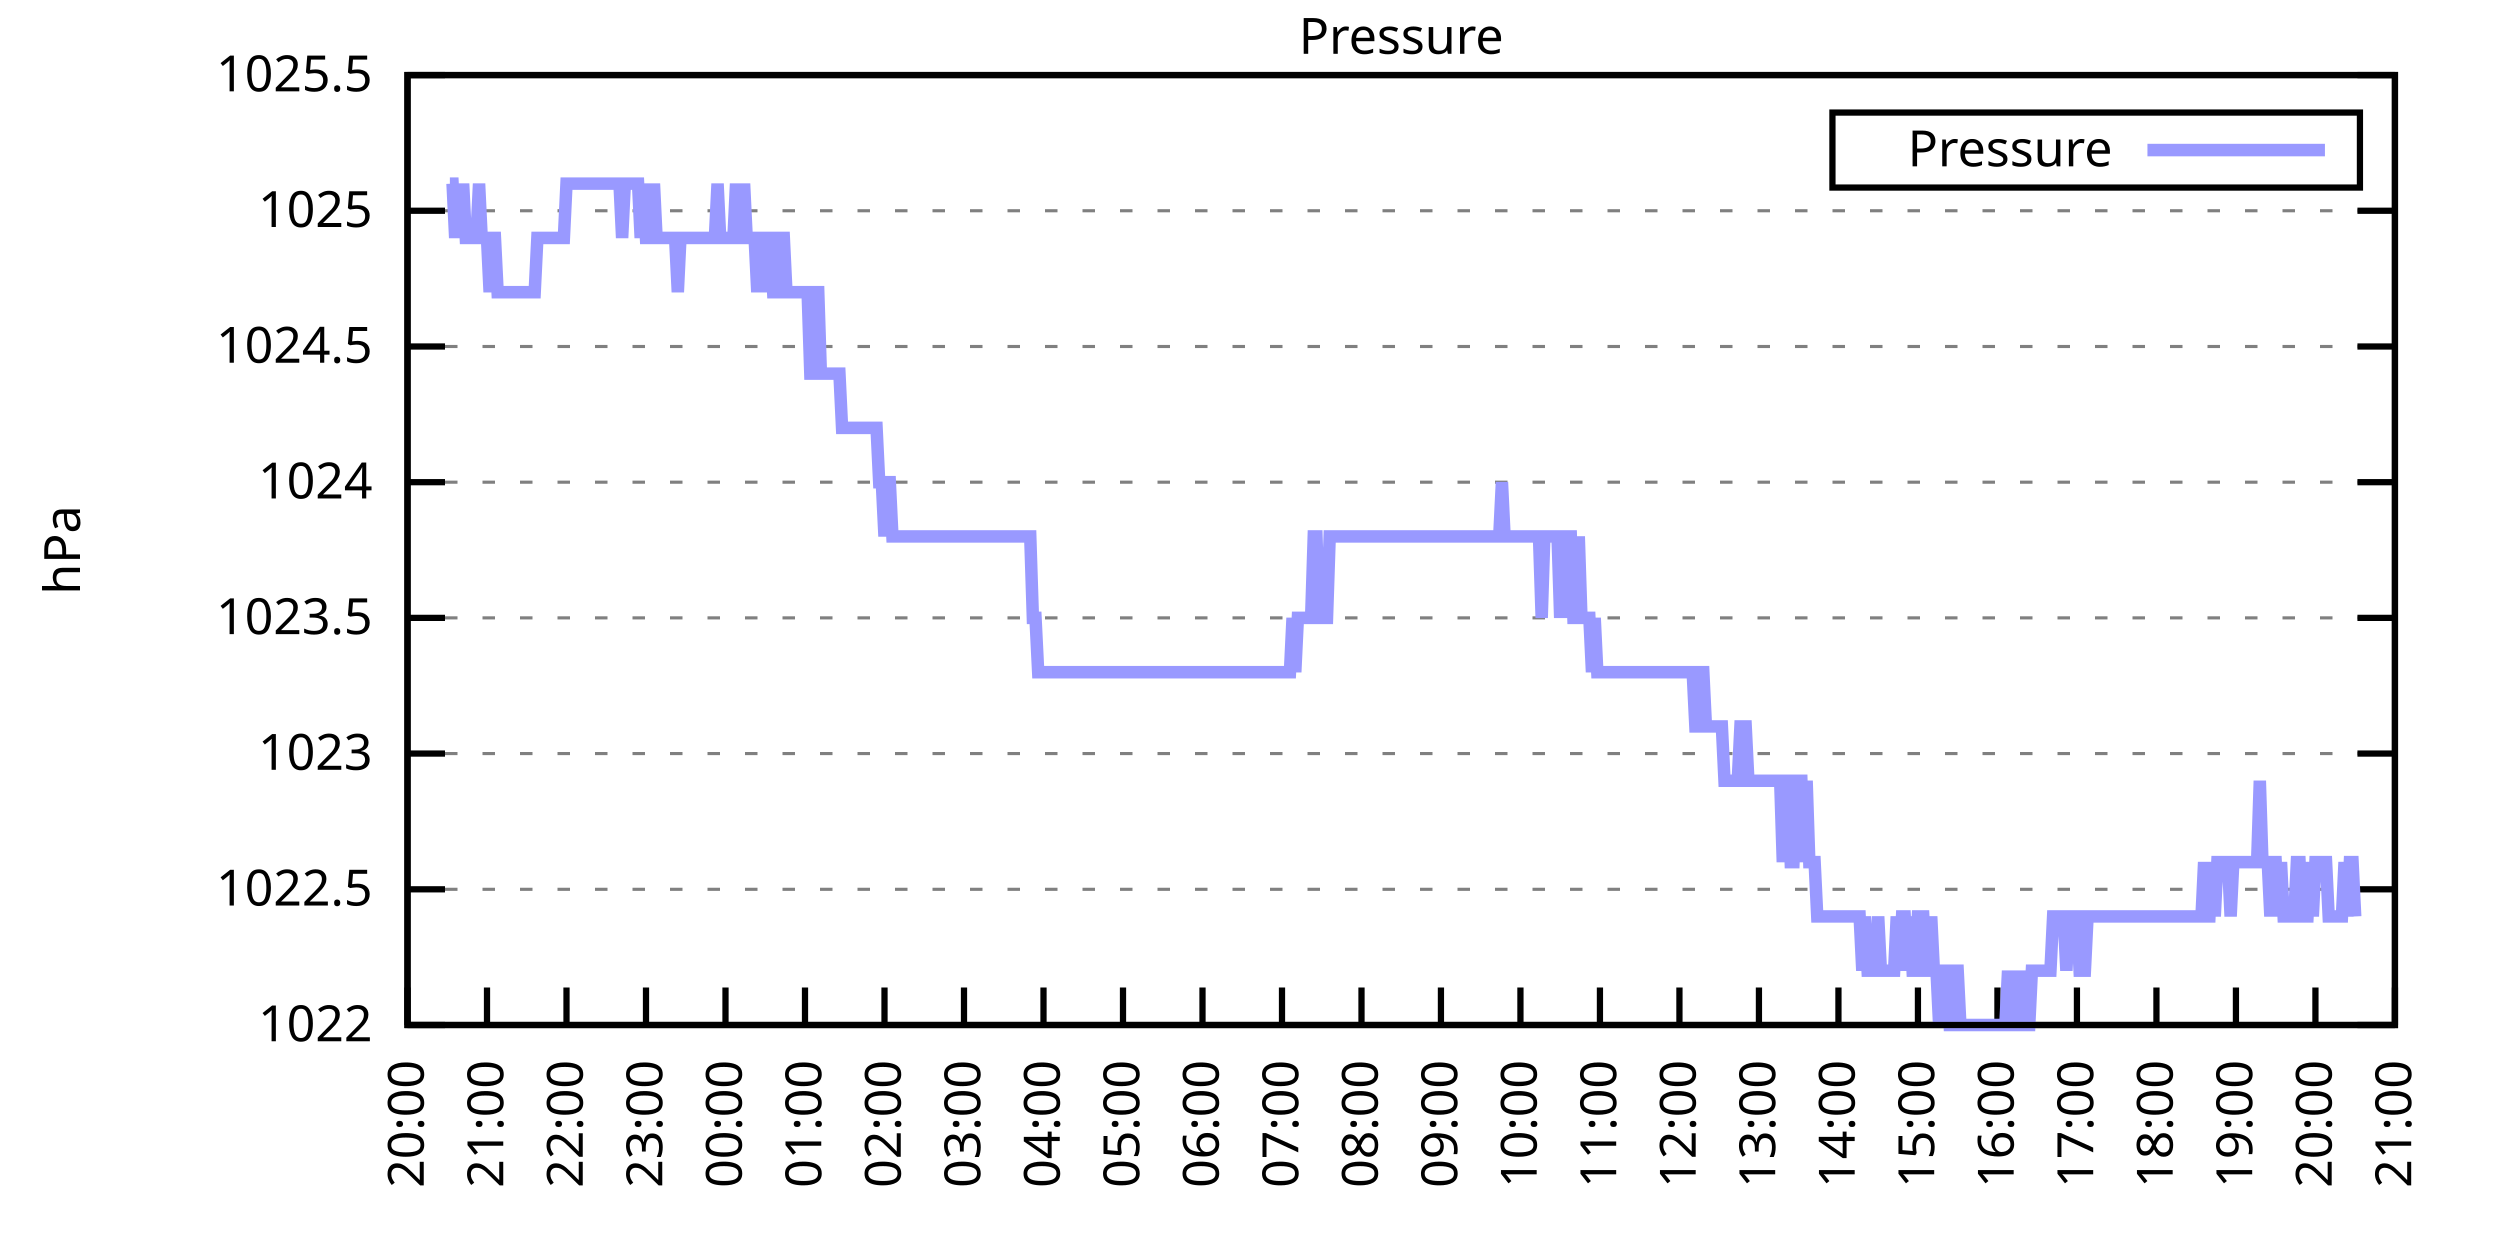
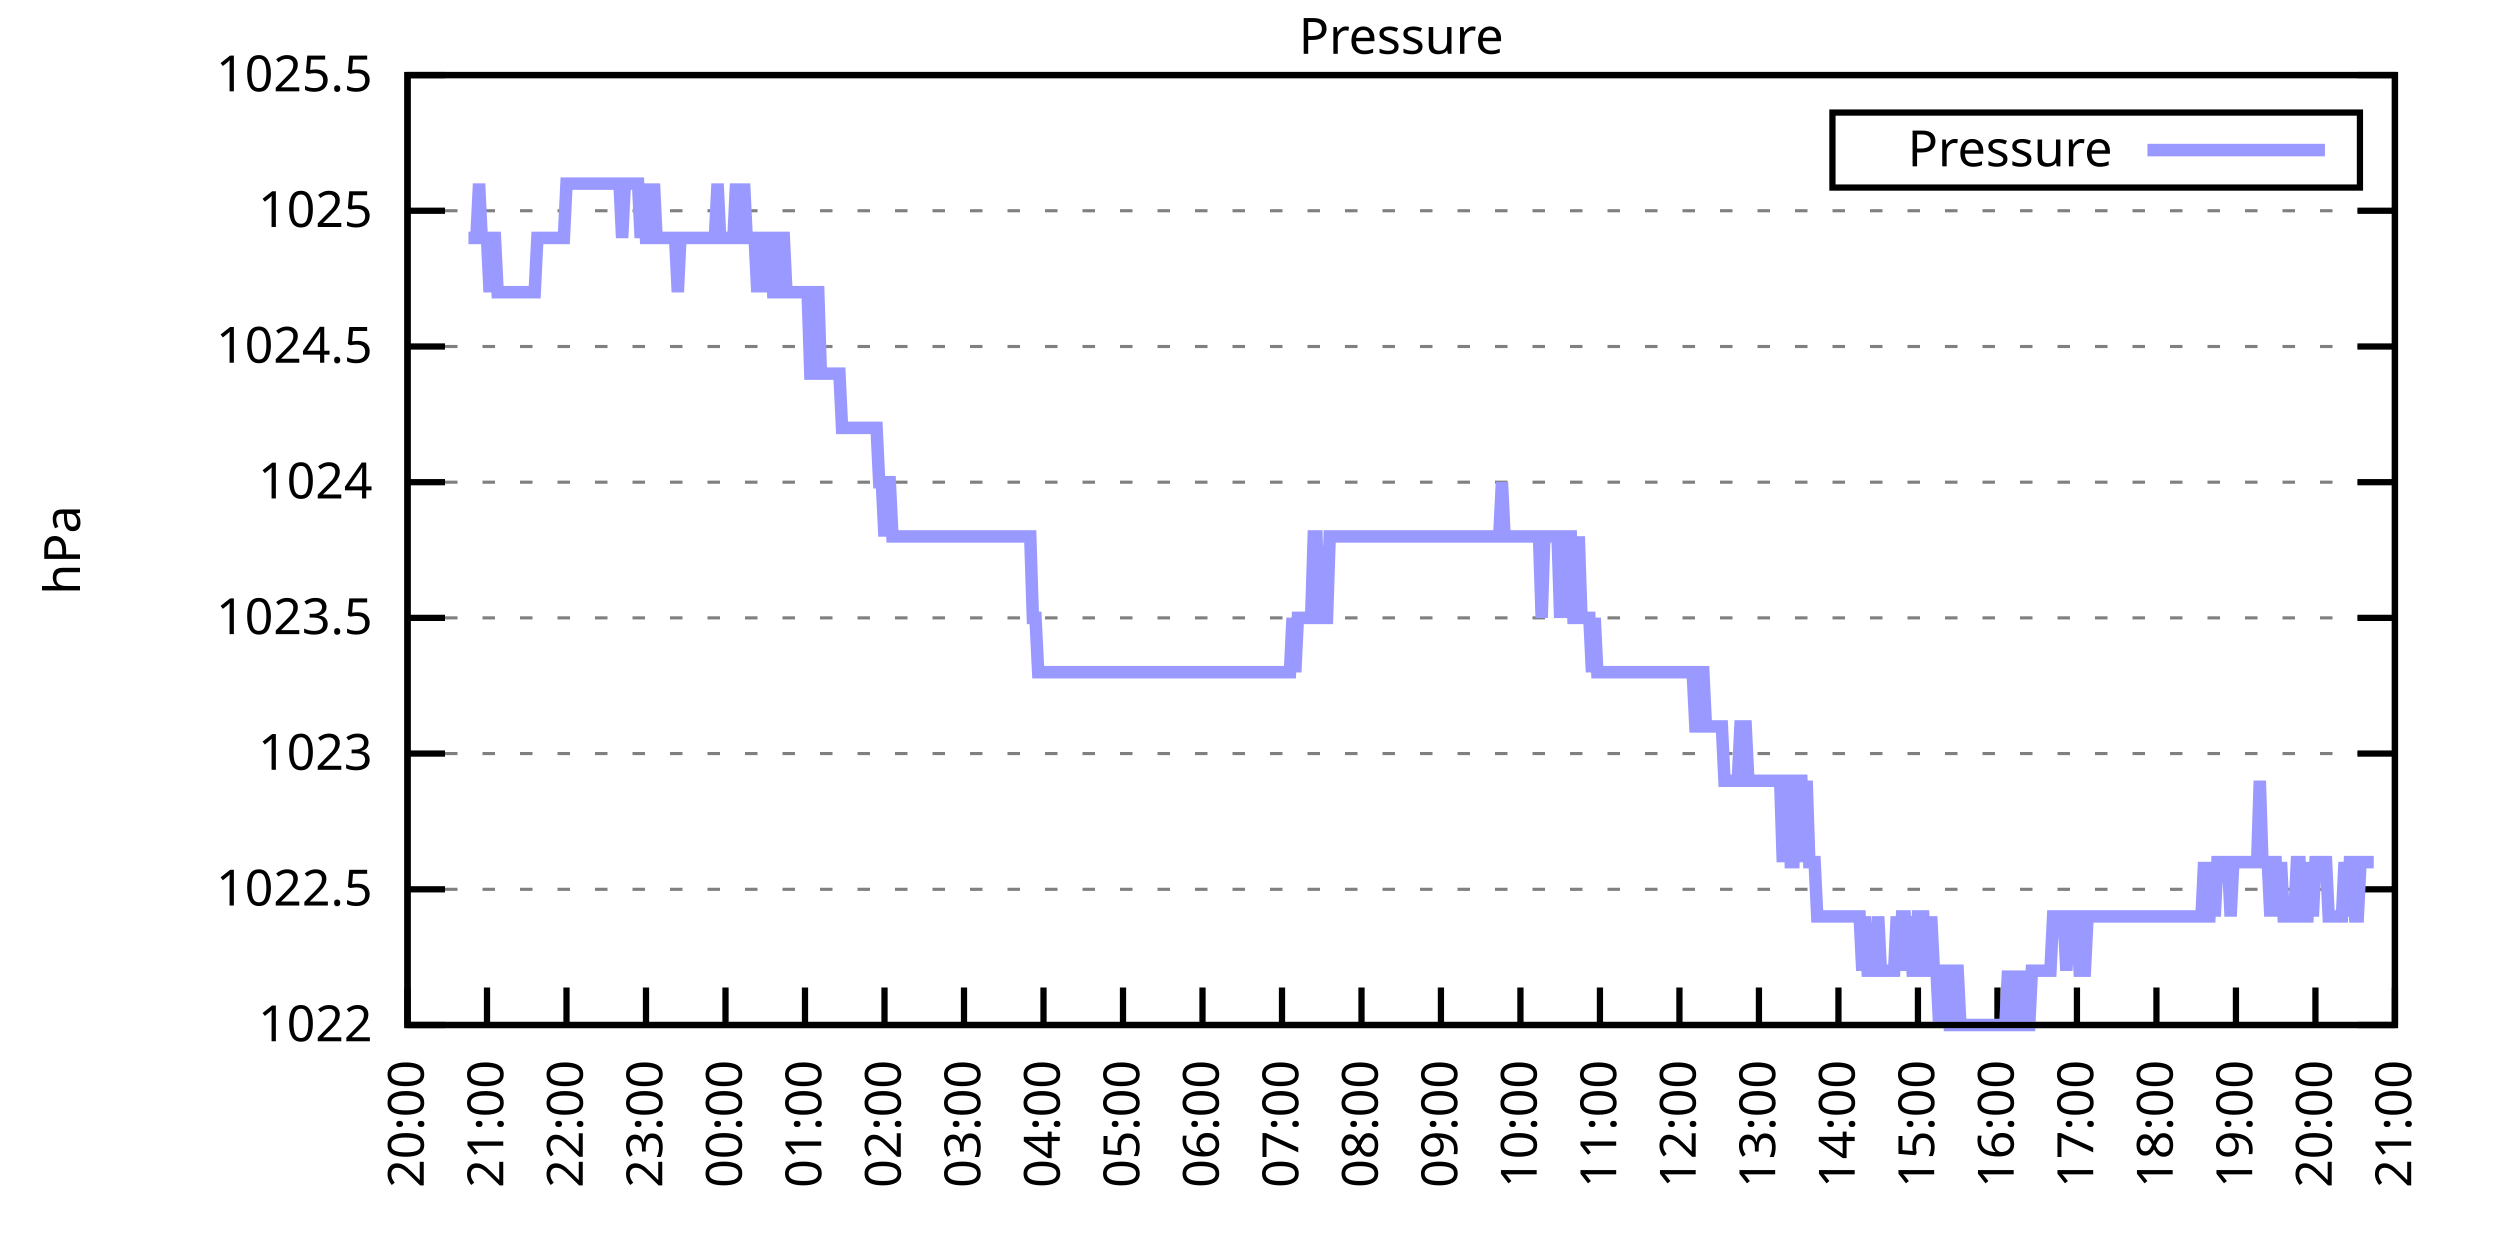
<svg xmlns="http://www.w3.org/2000/svg" xmlns:xlink="http://www.w3.org/1999/xlink" width="400" height="200" viewBox="0 0 400 200">
  <g id="gnuplot_canvas">
    <rect x="0" y="0" width="400" height="200" fill="none" />
    <defs>
      <circle id="gpDot" r="0.5" stroke-width="0.5" stroke="currentColor" />
      <path id="gpPt0" stroke-width="0.333" stroke="currentColor" d="M-1,0 h2 M0,-1 v2" />
      <path id="gpPt1" stroke-width="0.333" stroke="currentColor" d="M-1,-1 L1,1 M1,-1 L-1,1" />
      <path id="gpPt2" stroke-width="0.333" stroke="currentColor" d="M-1,0 L1,0 M0,-1 L0,1 M-1,-1 L1,1 M-1,1 L1,-1" />
      <rect id="gpPt3" stroke-width="0.333" stroke="currentColor" x="-1" y="-1" width="2" height="2" />
      <rect id="gpPt4" stroke-width="0.333" stroke="currentColor" fill="currentColor" x="-1" y="-1" width="2" height="2" />
      <circle id="gpPt5" stroke-width="0.333" stroke="currentColor" cx="0" cy="0" r="1" />
      <use xlink:href="#gpPt5" id="gpPt6" fill="currentColor" stroke="none" />
      <path id="gpPt7" stroke-width="0.333" stroke="currentColor" d="M0,-1.33 L-1.33,0.67 L1.33,0.67 z" />
      <use xlink:href="#gpPt7" id="gpPt8" fill="currentColor" stroke="none" />
      <use xlink:href="#gpPt7" id="gpPt9" stroke="currentColor" transform="rotate(180)" />
      <use xlink:href="#gpPt9" id="gpPt10" fill="currentColor" stroke="none" />
      <use xlink:href="#gpPt3" id="gpPt11" stroke="currentColor" transform="rotate(45)" />
      <use xlink:href="#gpPt11" id="gpPt12" fill="currentColor" stroke="none" />
      <path id="gpPt13" stroke-width="0.333" stroke="currentColor" d="M0,1.330 L1.265,0.411 L0.782,-1.067 L-0.782,-1.076 L-1.265,0.411 z" />
      <use xlink:href="#gpPt13" id="gpPt14" fill="currentColor" stroke="none" />
      <filter id="textbox" filterUnits="objectBoundingBox" x="0" y="0" height="1" width="1">
        <feFlood flood-color="white" flood-opacity="1" result="bgnd" />
        <feComposite in="SourceGraphic" in2="bgnd" operator="atop" />
      </filter>
      <filter id="greybox" filterUnits="objectBoundingBox" x="0" y="0" height="1" width="1">
        <feFlood flood-color="lightgrey" flood-opacity="1" result="grey" />
        <feComposite in="SourceGraphic" in2="grey" operator="atop" />
      </filter>
    </defs>
    <g fill="none" color="white" stroke="currentColor" stroke-width="1.00" stroke-linecap="butt" stroke-linejoin="miter">
</g>
    <g fill="none" color="black" stroke="currentColor" stroke-width="1.00" stroke-linecap="butt" stroke-linejoin="miter">
      <g stroke="none" shape-rendering="crispEdges">
        <polygon fill="rgb(255, 255, 255)" points="65.20,164.00 383.18,164.00 383.18,12.02 65.20,12.02 " />
      </g>
    </g>
    <g fill="none" color="black" stroke="currentColor" stroke-width="1.00" stroke-linecap="butt" stroke-linejoin="miter">
</g>
    <g fill="none" color="black" stroke="black" stroke-width="0.50" stroke-linecap="butt" stroke-linejoin="miter">
</g>
    <g fill="none" color="gray" stroke="currentColor" stroke-width="0.50" stroke-linecap="butt" stroke-linejoin="miter">
      <path stroke="gray" stroke-dasharray="2,4" class="gridline" d="M65.20,164.00 L383.19,164.00  " />
    </g>
    <g fill="none" color="gray" stroke="gray" stroke-width="1.00" stroke-linecap="butt" stroke-linejoin="miter">
</g>
    <g fill="none" color="black" stroke="currentColor" stroke-width="1.00" stroke-linecap="butt" stroke-linejoin="miter">
      <path stroke="black" d="M65.20,164.00 L71.20,164.00 M383.19,164.00 L377.19,164.00  " />
      <g transform="translate(59.60,166.60)" stroke="none" fill="black" font-family="Sans" font-size="8.00" text-anchor="end">
        <text>
          <tspan font-family="Sans"> 1022</tspan>
        </text>
      </g>
    </g>
    <g fill="none" color="black" stroke="currentColor" stroke-width="1.00" stroke-linecap="butt" stroke-linejoin="miter">
</g>
    <g fill="none" color="black" stroke="black" stroke-width="0.50" stroke-linecap="butt" stroke-linejoin="miter">
</g>
    <g fill="none" color="gray" stroke="currentColor" stroke-width="0.50" stroke-linecap="butt" stroke-linejoin="miter">
      <path stroke="gray" stroke-dasharray="2,4" class="gridline" d="M65.20,142.29 L383.19,142.29  " />
    </g>
    <g fill="none" color="gray" stroke="gray" stroke-width="1.00" stroke-linecap="butt" stroke-linejoin="miter">
</g>
    <g fill="none" color="black" stroke="currentColor" stroke-width="1.00" stroke-linecap="butt" stroke-linejoin="miter">
      <path stroke="black" d="M65.20,142.29 L71.20,142.29 M383.19,142.29 L377.19,142.29  " />
      <g transform="translate(59.60,144.89)" stroke="none" fill="black" font-family="Sans" font-size="8.00" text-anchor="end">
        <text>
          <tspan font-family="Sans"> 1022.5</tspan>
        </text>
      </g>
    </g>
    <g fill="none" color="black" stroke="currentColor" stroke-width="1.00" stroke-linecap="butt" stroke-linejoin="miter">
</g>
    <g fill="none" color="black" stroke="black" stroke-width="0.50" stroke-linecap="butt" stroke-linejoin="miter">
</g>
    <g fill="none" color="gray" stroke="currentColor" stroke-width="0.50" stroke-linecap="butt" stroke-linejoin="miter">
      <path stroke="gray" stroke-dasharray="2,4" class="gridline" d="M65.20,120.57 L383.19,120.57  " />
    </g>
    <g fill="none" color="gray" stroke="gray" stroke-width="1.00" stroke-linecap="butt" stroke-linejoin="miter">
</g>
    <g fill="none" color="black" stroke="currentColor" stroke-width="1.00" stroke-linecap="butt" stroke-linejoin="miter">
      <path stroke="black" d="M65.20,120.57 L71.20,120.57 M383.19,120.57 L377.19,120.57  " />
      <g transform="translate(59.60,123.17)" stroke="none" fill="black" font-family="Sans" font-size="8.00" text-anchor="end">
        <text>
          <tspan font-family="Sans"> 1023</tspan>
        </text>
      </g>
    </g>
    <g fill="none" color="black" stroke="currentColor" stroke-width="1.00" stroke-linecap="butt" stroke-linejoin="miter">
</g>
    <g fill="none" color="black" stroke="black" stroke-width="0.50" stroke-linecap="butt" stroke-linejoin="miter">
</g>
    <g fill="none" color="gray" stroke="currentColor" stroke-width="0.50" stroke-linecap="butt" stroke-linejoin="miter">
      <path stroke="gray" stroke-dasharray="2,4" class="gridline" d="M65.20,98.86 L383.19,98.86  " />
    </g>
    <g fill="none" color="gray" stroke="gray" stroke-width="1.00" stroke-linecap="butt" stroke-linejoin="miter">
</g>
    <g fill="none" color="black" stroke="currentColor" stroke-width="1.00" stroke-linecap="butt" stroke-linejoin="miter">
      <path stroke="black" d="M65.20,98.86 L71.20,98.86 M383.19,98.86 L377.19,98.86  " />
      <g transform="translate(59.60,101.46)" stroke="none" fill="black" font-family="Sans" font-size="8.00" text-anchor="end">
        <text>
          <tspan font-family="Sans"> 1023.5</tspan>
        </text>
      </g>
    </g>
    <g fill="none" color="black" stroke="currentColor" stroke-width="1.00" stroke-linecap="butt" stroke-linejoin="miter">
</g>
    <g fill="none" color="black" stroke="black" stroke-width="0.50" stroke-linecap="butt" stroke-linejoin="miter">
</g>
    <g fill="none" color="gray" stroke="currentColor" stroke-width="0.50" stroke-linecap="butt" stroke-linejoin="miter">
      <path stroke="gray" stroke-dasharray="2,4" class="gridline" d="M65.20,77.15 L383.19,77.15  " />
    </g>
    <g fill="none" color="gray" stroke="gray" stroke-width="1.00" stroke-linecap="butt" stroke-linejoin="miter">
</g>
    <g fill="none" color="black" stroke="currentColor" stroke-width="1.00" stroke-linecap="butt" stroke-linejoin="miter">
      <path stroke="black" d="M65.20,77.15 L71.20,77.15 M383.19,77.15 L377.19,77.15  " />
      <g transform="translate(59.60,79.75)" stroke="none" fill="black" font-family="Sans" font-size="8.00" text-anchor="end">
        <text>
          <tspan font-family="Sans"> 1024</tspan>
        </text>
      </g>
    </g>
    <g fill="none" color="black" stroke="currentColor" stroke-width="1.00" stroke-linecap="butt" stroke-linejoin="miter">
</g>
    <g fill="none" color="black" stroke="black" stroke-width="0.50" stroke-linecap="butt" stroke-linejoin="miter">
</g>
    <g fill="none" color="gray" stroke="currentColor" stroke-width="0.50" stroke-linecap="butt" stroke-linejoin="miter">
      <path stroke="gray" stroke-dasharray="2,4" class="gridline" d="M65.20,55.44 L383.19,55.44  " />
    </g>
    <g fill="none" color="gray" stroke="gray" stroke-width="1.00" stroke-linecap="butt" stroke-linejoin="miter">
</g>
    <g fill="none" color="black" stroke="currentColor" stroke-width="1.00" stroke-linecap="butt" stroke-linejoin="miter">
      <path stroke="black" d="M65.20,55.44 L71.20,55.44 M383.19,55.44 L377.19,55.44  " />
      <g transform="translate(59.60,58.04)" stroke="none" fill="black" font-family="Sans" font-size="8.00" text-anchor="end">
        <text>
          <tspan font-family="Sans"> 1024.5</tspan>
        </text>
      </g>
    </g>
    <g fill="none" color="black" stroke="currentColor" stroke-width="1.00" stroke-linecap="butt" stroke-linejoin="miter">
</g>
    <g fill="none" color="black" stroke="black" stroke-width="0.50" stroke-linecap="butt" stroke-linejoin="miter">
</g>
    <g fill="none" color="gray" stroke="currentColor" stroke-width="0.50" stroke-linecap="butt" stroke-linejoin="miter">
      <path stroke="gray" stroke-dasharray="2,4" class="gridline" d="M65.20,33.72 L383.19,33.72  " />
    </g>
    <g fill="none" color="gray" stroke="gray" stroke-width="1.00" stroke-linecap="butt" stroke-linejoin="miter">
</g>
    <g fill="none" color="black" stroke="currentColor" stroke-width="1.00" stroke-linecap="butt" stroke-linejoin="miter">
      <path stroke="black" d="M65.20,33.72 L71.20,33.72 M383.19,33.72 L377.19,33.72  " />
      <g transform="translate(59.60,36.32)" stroke="none" fill="black" font-family="Sans" font-size="8.00" text-anchor="end">
        <text>
          <tspan font-family="Sans"> 1025</tspan>
        </text>
      </g>
    </g>
    <g fill="none" color="black" stroke="currentColor" stroke-width="1.00" stroke-linecap="butt" stroke-linejoin="miter">
</g>
    <g fill="none" color="black" stroke="black" stroke-width="0.50" stroke-linecap="butt" stroke-linejoin="miter">
</g>
    <g fill="none" color="gray" stroke="currentColor" stroke-width="0.50" stroke-linecap="butt" stroke-linejoin="miter">
      <path stroke="gray" stroke-dasharray="2,4" class="gridline" d="M65.20,12.01 L383.19,12.01  " />
    </g>
    <g fill="none" color="gray" stroke="gray" stroke-width="1.00" stroke-linecap="butt" stroke-linejoin="miter">
</g>
    <g fill="none" color="black" stroke="currentColor" stroke-width="1.00" stroke-linecap="butt" stroke-linejoin="miter">
      <path stroke="black" d="M65.20,12.01 L71.20,12.01 M383.19,12.01 L377.19,12.01  " />
      <g transform="translate(59.60,14.61)" stroke="none" fill="black" font-family="Sans" font-size="8.00" text-anchor="end">
        <text>
          <tspan font-family="Sans"> 1025.5</tspan>
        </text>
      </g>
    </g>
    <g fill="none" color="black" stroke="currentColor" stroke-width="1.00" stroke-linecap="butt" stroke-linejoin="miter">
      <path stroke="black" d="M65.20,164.00 L65.20,158.00  " />
      <g transform="translate(67.80,169.60) rotate(270.00)" stroke="none" fill="black" font-family="Sans" font-size="8.00" text-anchor="end">
        <text>
          <tspan font-family="Sans">20:00</tspan>
        </text>
      </g>
    </g>
    <g fill="none" color="black" stroke="currentColor" stroke-width="1.00" stroke-linecap="butt" stroke-linejoin="miter">
      <path stroke="black" d="M77.92,164.00 L77.92,158.00  " />
      <g transform="translate(80.52,169.60) rotate(270.00)" stroke="none" fill="black" font-family="Sans" font-size="8.00" text-anchor="end">
        <text>
          <tspan font-family="Sans">21:00</tspan>
        </text>
      </g>
    </g>
    <g fill="none" color="black" stroke="currentColor" stroke-width="1.00" stroke-linecap="butt" stroke-linejoin="miter">
      <path stroke="black" d="M90.64,164.00 L90.64,158.00  " />
      <g transform="translate(93.24,169.60) rotate(270.00)" stroke="none" fill="black" font-family="Sans" font-size="8.00" text-anchor="end">
        <text>
          <tspan font-family="Sans">22:00</tspan>
        </text>
      </g>
    </g>
    <g fill="none" color="black" stroke="currentColor" stroke-width="1.00" stroke-linecap="butt" stroke-linejoin="miter">
      <path stroke="black" d="M103.36,164.00 L103.36,158.00  " />
      <g transform="translate(105.96,169.60) rotate(270.00)" stroke="none" fill="black" font-family="Sans" font-size="8.00" text-anchor="end">
        <text>
          <tspan font-family="Sans">23:00</tspan>
        </text>
      </g>
    </g>
    <g fill="none" color="black" stroke="currentColor" stroke-width="1.00" stroke-linecap="butt" stroke-linejoin="miter">
      <path stroke="black" d="M116.08,164.00 L116.08,158.00  " />
      <g transform="translate(118.68,169.60) rotate(270.00)" stroke="none" fill="black" font-family="Sans" font-size="8.00" text-anchor="end">
        <text>
          <tspan font-family="Sans">00:00</tspan>
        </text>
      </g>
    </g>
    <g fill="none" color="black" stroke="currentColor" stroke-width="1.00" stroke-linecap="butt" stroke-linejoin="miter">
      <path stroke="black" d="M128.80,164.00 L128.80,158.00  " />
      <g transform="translate(131.40,169.60) rotate(270.00)" stroke="none" fill="black" font-family="Sans" font-size="8.00" text-anchor="end">
        <text>
          <tspan font-family="Sans">01:00</tspan>
        </text>
      </g>
    </g>
    <g fill="none" color="black" stroke="currentColor" stroke-width="1.00" stroke-linecap="butt" stroke-linejoin="miter">
      <path stroke="black" d="M141.52,164.00 L141.52,158.00  " />
      <g transform="translate(144.12,169.60) rotate(270.00)" stroke="none" fill="black" font-family="Sans" font-size="8.00" text-anchor="end">
        <text>
          <tspan font-family="Sans">02:00</tspan>
        </text>
      </g>
    </g>
    <g fill="none" color="black" stroke="currentColor" stroke-width="1.00" stroke-linecap="butt" stroke-linejoin="miter">
      <path stroke="black" d="M154.24,164.00 L154.24,158.00  " />
      <g transform="translate(156.84,169.60) rotate(270.00)" stroke="none" fill="black" font-family="Sans" font-size="8.00" text-anchor="end">
        <text>
          <tspan font-family="Sans">03:00</tspan>
        </text>
      </g>
    </g>
    <g fill="none" color="black" stroke="currentColor" stroke-width="1.00" stroke-linecap="butt" stroke-linejoin="miter">
      <path stroke="black" d="M166.96,164.00 L166.96,158.00  " />
      <g transform="translate(169.56,169.60) rotate(270.00)" stroke="none" fill="black" font-family="Sans" font-size="8.00" text-anchor="end">
        <text>
          <tspan font-family="Sans">04:00</tspan>
        </text>
      </g>
    </g>
    <g fill="none" color="black" stroke="currentColor" stroke-width="1.00" stroke-linecap="butt" stroke-linejoin="miter">
      <path stroke="black" d="M179.68,164.00 L179.68,158.00  " />
      <g transform="translate(182.28,169.60) rotate(270.00)" stroke="none" fill="black" font-family="Sans" font-size="8.00" text-anchor="end">
        <text>
          <tspan font-family="Sans">05:00</tspan>
        </text>
      </g>
    </g>
    <g fill="none" color="black" stroke="currentColor" stroke-width="1.00" stroke-linecap="butt" stroke-linejoin="miter">
      <path stroke="black" d="M192.40,164.00 L192.40,158.00  " />
      <g transform="translate(195.00,169.60) rotate(270.00)" stroke="none" fill="black" font-family="Sans" font-size="8.00" text-anchor="end">
        <text>
          <tspan font-family="Sans">06:00</tspan>
        </text>
      </g>
    </g>
    <g fill="none" color="black" stroke="currentColor" stroke-width="1.00" stroke-linecap="butt" stroke-linejoin="miter">
      <path stroke="black" d="M205.12,164.00 L205.12,158.00  " />
      <g transform="translate(207.72,169.60) rotate(270.00)" stroke="none" fill="black" font-family="Sans" font-size="8.00" text-anchor="end">
        <text>
          <tspan font-family="Sans">07:00</tspan>
        </text>
      </g>
    </g>
    <g fill="none" color="black" stroke="currentColor" stroke-width="1.00" stroke-linecap="butt" stroke-linejoin="miter">
      <path stroke="black" d="M217.84,164.00 L217.84,158.00  " />
      <g transform="translate(220.44,169.60) rotate(270.00)" stroke="none" fill="black" font-family="Sans" font-size="8.00" text-anchor="end">
        <text>
          <tspan font-family="Sans">08:00</tspan>
        </text>
      </g>
    </g>
    <g fill="none" color="black" stroke="currentColor" stroke-width="1.00" stroke-linecap="butt" stroke-linejoin="miter">
      <path stroke="black" d="M230.55,164.00 L230.55,158.00  " />
      <g transform="translate(233.15,169.60) rotate(270.00)" stroke="none" fill="black" font-family="Sans" font-size="8.00" text-anchor="end">
        <text>
          <tspan font-family="Sans">09:00</tspan>
        </text>
      </g>
    </g>
    <g fill="none" color="black" stroke="currentColor" stroke-width="1.00" stroke-linecap="butt" stroke-linejoin="miter">
      <path stroke="black" d="M243.27,164.00 L243.27,158.00  " />
      <g transform="translate(245.87,169.60) rotate(270.00)" stroke="none" fill="black" font-family="Sans" font-size="8.00" text-anchor="end">
        <text>
          <tspan font-family="Sans">10:00</tspan>
        </text>
      </g>
    </g>
    <g fill="none" color="black" stroke="currentColor" stroke-width="1.00" stroke-linecap="butt" stroke-linejoin="miter">
      <path stroke="black" d="M255.99,164.00 L255.99,158.00  " />
      <g transform="translate(258.59,169.60) rotate(270.00)" stroke="none" fill="black" font-family="Sans" font-size="8.00" text-anchor="end">
        <text>
          <tspan font-family="Sans">11:00</tspan>
        </text>
      </g>
    </g>
    <g fill="none" color="black" stroke="currentColor" stroke-width="1.00" stroke-linecap="butt" stroke-linejoin="miter">
      <path stroke="black" d="M268.71,164.00 L268.71,158.00  " />
      <g transform="translate(271.31,169.60) rotate(270.00)" stroke="none" fill="black" font-family="Sans" font-size="8.00" text-anchor="end">
        <text>
          <tspan font-family="Sans">12:00</tspan>
        </text>
      </g>
    </g>
    <g fill="none" color="black" stroke="currentColor" stroke-width="1.00" stroke-linecap="butt" stroke-linejoin="miter">
      <path stroke="black" d="M281.43,164.00 L281.43,158.00  " />
      <g transform="translate(284.03,169.60) rotate(270.00)" stroke="none" fill="black" font-family="Sans" font-size="8.00" text-anchor="end">
        <text>
          <tspan font-family="Sans">13:00</tspan>
        </text>
      </g>
    </g>
    <g fill="none" color="black" stroke="currentColor" stroke-width="1.00" stroke-linecap="butt" stroke-linejoin="miter">
      <path stroke="black" d="M294.15,164.00 L294.15,158.00  " />
      <g transform="translate(296.75,169.60) rotate(270.00)" stroke="none" fill="black" font-family="Sans" font-size="8.00" text-anchor="end">
        <text>
          <tspan font-family="Sans">14:00</tspan>
        </text>
      </g>
    </g>
    <g fill="none" color="black" stroke="currentColor" stroke-width="1.00" stroke-linecap="butt" stroke-linejoin="miter">
      <path stroke="black" d="M306.87,164.00 L306.87,158.00  " />
      <g transform="translate(309.47,169.60) rotate(270.00)" stroke="none" fill="black" font-family="Sans" font-size="8.00" text-anchor="end">
        <text>
          <tspan font-family="Sans">15:00</tspan>
        </text>
      </g>
    </g>
    <g fill="none" color="black" stroke="currentColor" stroke-width="1.00" stroke-linecap="butt" stroke-linejoin="miter">
      <path stroke="black" d="M319.59,164.00 L319.59,158.00  " />
      <g transform="translate(322.19,169.60) rotate(270.00)" stroke="none" fill="black" font-family="Sans" font-size="8.00" text-anchor="end">
        <text>
          <tspan font-family="Sans">16:00</tspan>
        </text>
      </g>
    </g>
    <g fill="none" color="black" stroke="currentColor" stroke-width="1.00" stroke-linecap="butt" stroke-linejoin="miter">
      <path stroke="black" d="M332.31,164.00 L332.31,158.00  " />
      <g transform="translate(334.91,169.60) rotate(270.00)" stroke="none" fill="black" font-family="Sans" font-size="8.00" text-anchor="end">
        <text>
          <tspan font-family="Sans">17:00</tspan>
        </text>
      </g>
    </g>
    <g fill="none" color="black" stroke="currentColor" stroke-width="1.00" stroke-linecap="butt" stroke-linejoin="miter">
      <path stroke="black" d="M345.03,164.00 L345.03,158.00  " />
      <g transform="translate(347.63,169.60) rotate(270.00)" stroke="none" fill="black" font-family="Sans" font-size="8.00" text-anchor="end">
        <text>
          <tspan font-family="Sans">18:00</tspan>
        </text>
      </g>
    </g>
    <g fill="none" color="black" stroke="currentColor" stroke-width="1.00" stroke-linecap="butt" stroke-linejoin="miter">
      <path stroke="black" d="M357.75,164.00 L357.75,158.00  " />
      <g transform="translate(360.35,169.60) rotate(270.00)" stroke="none" fill="black" font-family="Sans" font-size="8.00" text-anchor="end">
        <text>
          <tspan font-family="Sans">19:00</tspan>
        </text>
      </g>
    </g>
    <g fill="none" color="black" stroke="currentColor" stroke-width="1.00" stroke-linecap="butt" stroke-linejoin="miter">
      <path stroke="black" d="M370.47,164.00 L370.47,158.00  " />
      <g transform="translate(373.07,169.60) rotate(270.00)" stroke="none" fill="black" font-family="Sans" font-size="8.00" text-anchor="end">
        <text>
          <tspan font-family="Sans">20:00</tspan>
        </text>
      </g>
    </g>
    <g fill="none" color="black" stroke="currentColor" stroke-width="1.00" stroke-linecap="butt" stroke-linejoin="miter">
      <path stroke="black" d="M383.19,164.00 L383.19,158.00  " />
      <g transform="translate(385.79,169.60) rotate(270.00)" stroke="none" fill="black" font-family="Sans" font-size="8.00" text-anchor="end">
        <text>
          <tspan font-family="Sans">21:00</tspan>
        </text>
      </g>
    </g>
    <g fill="none" color="black" stroke="currentColor" stroke-width="1.00" stroke-linecap="butt" stroke-linejoin="miter">
</g>
    <g fill="none" color="black" stroke="currentColor" stroke-width="1.00" stroke-linecap="butt" stroke-linejoin="miter">
      <path stroke="black" d="M65.20,12.01 L65.20,164.00 L383.19,164.00 L383.19,12.01 L65.20,12.01 Z  " />
    </g>
    <g fill="none" color="black" stroke="currentColor" stroke-width="1.00" stroke-linecap="butt" stroke-linejoin="miter">
</g>
    <g fill="none" color="black" stroke="currentColor" stroke-width="1.00" stroke-linecap="butt" stroke-linejoin="miter">
      <path stroke="black" d="M293.19,30.01 L293.19,18.01 L377.59,18.01 L377.59,30.01 L293.19,30.01 Z  " />
    </g>
    <g id="Pressure_plot_1">
      <g fill="none" color="white" stroke="black" stroke-width="2.00" stroke-linecap="butt" stroke-linejoin="miter">
</g>
      <g fill="none" color="black" stroke="currentColor" stroke-width="2.00" stroke-linecap="butt" stroke-linejoin="miter">
        <g transform="translate(337.99,26.61)" stroke="none" fill="black" font-family="Sans" font-size="8.00" text-anchor="end">
          <text>
            <tspan font-family="Sans">Pressure</tspan>
          </text>
        </g>
      </g>
      <g fill="none" color="black" stroke="currentColor" stroke-width="2.00" stroke-linecap="butt" stroke-linejoin="miter">
-         <path stroke="rgb(153, 153, 255)" d="M343.59,24.01 L371.99,24.01 M71.98,29.38 L72.41,29.38 L72.83,38.07 L73.26,29.38 L73.68,38.07 L74.10,29.38   L74.53,38.07 L74.95,38.07 L75.38,38.07 L75.80,38.07 L76.22,38.07 L76.65,29.38 L77.07,38.07 L77.50,38.07   L77.92,38.07 L78.34,46.75 L78.77,38.07 L79.19,38.07 L79.62,46.75 L80.04,46.75 L80.46,46.75 L80.89,46.75   L81.31,46.75 L81.74,46.75 L82.16,46.75 L82.58,46.75 L83.01,46.75 L83.43,46.75 L83.86,46.75 L84.28,46.75   L84.70,46.75 L85.13,46.75 L85.55,46.75 L85.98,38.07 L86.40,38.07 L86.82,38.07 L87.25,38.07 L87.67,38.07   L88.10,38.07 L88.52,38.07 L88.94,38.07 L89.37,38.07 L89.79,38.07 L90.22,38.07 L90.64,29.38 L91.06,29.38   L91.49,29.38 L91.91,29.38 L92.34,29.38 L92.76,29.38 L93.18,29.38 L93.61,29.38 L94.03,29.38 L94.46,29.38   L94.88,29.38 L95.30,29.38 L95.73,29.38 L96.15,29.38 L96.58,29.38 L97.00,29.38 L97.42,29.38 L97.85,29.38   L98.27,29.38 L98.69,29.38 L99.12,29.38 L99.54,38.07 L99.97,29.38 L100.39,29.38 L100.81,29.38 L101.24,29.38   L101.66,29.38 L102.09,29.38 L102.51,38.07 L102.93,29.38 L103.36,38.07 L103.78,38.07 L104.21,38.07 L104.63,29.38   L105.05,38.07 L105.48,38.07 L105.90,38.07 L106.33,38.07 L106.75,38.07 L107.17,38.07 L107.60,38.07 L108.02,38.07   L108.45,46.75 L108.87,38.07 L109.29,38.07 L109.72,38.07 L110.14,38.07 L110.57,38.07 L110.99,38.07 L111.41,38.07   L111.84,38.07 L112.26,38.07 L112.69,38.07 L113.11,38.07 L113.53,38.07 L113.96,38.07 L114.38,38.07 L114.81,29.38   L115.23,38.07 L115.65,38.07 L116.08,38.07 L116.50,38.07 L116.93,38.07 L117.35,38.07 L117.77,29.38 L118.20,38.07   L118.62,38.07 L119.05,29.38 L119.47,38.07 L119.89,38.07 L120.32,38.07 L120.74,38.07 L121.17,46.75 L121.59,38.07   L122.01,38.07 L122.44,46.75 L122.86,38.07 L123.29,38.07 L123.71,46.75 L124.13,46.75 L124.56,46.75 L124.98,38.07   L125.41,38.07 L125.83,46.75 L126.25,46.75 L126.68,46.75 L127.10,46.75 L127.53,46.75 L127.95,46.75 L128.37,46.75   L128.80,46.75 L129.22,46.75 L129.65,59.78 L130.07,59.78 L130.49,46.75 L130.92,46.75 L131.34,59.78 L131.77,59.78   L132.19,59.78 L132.61,59.78 L133.04,59.78 L133.46,59.78 L133.89,59.78 L134.31,59.78 L134.73,68.46 L135.16,68.46   L135.58,68.46 L136.01,68.46 L136.43,68.46 L136.85,68.46 L137.28,68.46 L137.70,68.46 L138.13,68.46 L138.55,68.46   L138.97,68.46 L139.40,68.46 L139.82,68.46 L140.25,68.46 L140.67,77.15 L141.09,77.15 L141.52,85.83 L141.94,77.15   L142.37,77.15 L142.79,85.83 L143.21,85.83 L143.64,85.83 L144.06,85.83 L144.49,85.83 L144.91,85.83 L145.33,85.83   L145.76,85.83 L146.18,85.83 L146.61,85.83 L147.03,85.83 L147.45,85.83 L147.88,85.83 L148.30,85.83 L148.73,85.83   L149.15,85.83 L149.57,85.83 L150.00,85.83 L150.42,85.83 L150.85,85.83 L151.27,85.83 L151.69,85.83 L152.12,85.83   L152.54,85.83 L152.97,85.83 L153.39,85.83 L153.81,85.83 L154.24,85.83 L154.66,85.83 L155.09,85.83 L155.51,85.83   L155.93,85.83 L156.36,85.83 L156.78,85.83 L157.21,85.83 L157.63,85.83 L158.05,85.83 L158.48,85.83 L158.90,85.83   L159.33,85.83 L159.75,85.83 L160.17,85.83 L160.60,85.83 L161.02,85.83 L161.44,85.83 L161.87,85.83 L162.29,85.83   L162.72,85.83 L163.14,85.83 L163.56,85.83 L163.99,85.83 L164.41,85.83 L164.84,85.83 L165.26,98.86 L165.68,98.86   L166.11,107.55 L166.53,107.55 L166.96,107.55 L167.38,107.55 L167.80,107.55 L168.23,107.55 L168.65,107.55 L169.08,107.55   L169.50,107.55 L169.92,107.55 L170.35,107.55 L170.77,107.55 L171.20,107.55 L171.62,107.55 L172.04,107.55 L172.47,107.55   L172.89,107.55 L173.32,107.55 L173.74,107.55 L174.16,107.55 L174.59,107.55 L175.01,107.55 L175.44,107.55 L175.86,107.55   L176.28,107.55 L176.71,107.55 L177.13,107.55 L177.56,107.55 L177.98,107.55 L178.40,107.55 L178.83,107.55 L179.25,107.55   L179.68,107.55 L180.10,107.55 L180.52,107.55 L180.95,107.55 L181.37,107.55 L181.80,107.55 L182.22,107.55 L182.64,107.55   L183.07,107.55 L183.49,107.55 L183.92,107.55 L184.34,107.55 L184.76,107.55 L185.19,107.55 L185.61,107.55 L186.04,107.55   L186.46,107.55 L186.88,107.55 L187.31,107.55 L187.73,107.55 L188.16,107.55 L188.58,107.55 L189.00,107.55 L189.43,107.55   L189.85,107.55 L190.28,107.55 L190.70,107.55 L191.12,107.55 L191.55,107.55 L191.97,107.55 L192.40,107.55 L192.82,107.55   L193.24,107.55 L193.67,107.55 L194.09,107.55 L194.52,107.55 L194.94,107.55 L195.36,107.55 L195.79,107.55 L196.21,107.55   L196.64,107.55 L197.06,107.55 L197.48,107.55 L197.91,107.55 L198.33,107.55 L198.76,107.55 L199.18,107.55 L199.60,107.55   L200.03,107.55 L200.45,107.55 L200.88,107.55 L201.30,107.55 L201.72,107.55 L202.15,107.55 L202.57,107.55 L203.00,107.55   L203.42,107.55 L203.84,107.55 L204.27,107.55 L204.69,107.55 L205.12,107.55 L205.54,107.55 L205.96,107.55 L206.39,107.55   L206.81,98.86 L207.24,107.55 L207.66,98.86 L208.08,98.86 L208.51,98.86 L208.93,98.86 L209.36,98.86 L209.78,98.86   L210.20,85.83 L210.63,85.83 L211.05,98.86 L211.48,98.86 L211.90,98.86 L212.32,98.86 L212.75,85.83 L213.17,85.83   L213.60,85.83 L214.02,85.83 L214.44,85.83 L214.87,85.83 L215.29,85.83 L215.72,85.83 L216.14,85.83 L216.56,85.83   L216.99,85.83 L217.41,85.83 L217.84,85.83 L218.26,85.83 L218.68,85.83 L219.11,85.83 L219.53,85.83 L219.96,85.83   L220.38,85.83 L220.80,85.83 L221.23,85.83 L221.65,85.83 L222.08,85.83 L222.50,85.83 L222.92,85.83 L223.35,85.83   L223.77,85.83 L224.20,85.83 L224.62,85.83 L225.04,85.83 L225.47,85.83 L225.89,85.83 L226.31,85.83 L226.74,85.83   L227.16,85.83 L227.59,85.83 L228.01,85.83 L228.43,85.83 L228.86,85.83 L229.28,85.83 L229.71,85.83 L230.13,85.83   L230.55,85.83 L230.98,85.83 L231.40,85.83 L231.83,85.83 L232.25,85.83 L232.67,85.83 L233.10,85.83 L233.52,85.83   L233.95,85.83 L234.37,85.83 L234.79,85.83 L235.22,85.83 L235.64,85.83 L236.07,85.83 L236.49,85.83 L236.91,85.83   L237.34,85.83 L237.76,85.83 L238.19,85.83 L238.61,85.83 L239.03,85.83 L239.46,85.83 L239.88,85.83 L240.31,77.15   L240.73,85.83 L241.15,85.83 L241.58,85.83 L242.00,85.83 L242.43,85.83 L242.85,85.83 L243.27,85.83 L243.70,85.83   L244.12,85.83 L244.55,85.83 L244.97,85.83 L245.39,85.83 L245.82,85.83 L246.24,85.83 L246.67,98.86 L247.09,85.83   L247.51,85.83 L247.94,85.83 L248.36,85.83 L248.79,85.83 L249.21,85.83 L249.63,98.86 L250.06,85.83 L250.48,98.86   L250.91,85.83 L251.33,85.83 L251.75,98.86 L252.18,98.86 L252.60,85.83 L253.03,98.86 L253.45,98.86 L253.87,98.86   L254.30,98.86 L254.72,107.55 L255.15,98.86 L255.57,107.55 L255.99,107.55 L256.42,107.55 L256.84,107.55 L257.27,107.55   L257.69,107.55 L258.11,107.55 L258.54,107.55 L258.96,107.55 L259.39,107.55 L259.81,107.55 L260.23,107.55 L260.66,107.55   L261.08,107.55 L261.51,107.55 L261.93,107.55 L262.35,107.55 L262.78,107.55 L263.20,107.55 L263.63,107.55 L264.05,107.55   L264.47,107.55 L264.90,107.55 L265.32,107.55 L265.75,107.55 L266.17,107.55 L266.59,107.55 L267.02,107.55 L267.44,107.55   L267.87,107.55 L268.29,107.55 L268.71,107.55 L269.14,107.55 L269.56,107.55 L269.99,107.55 L270.41,107.55 L270.83,107.55   L271.26,116.23 L271.68,116.23 L272.11,107.55 L272.53,107.55 L272.95,116.23 L273.38,116.23 L273.80,116.23 L274.23,116.23   L274.65,116.23 L275.07,116.23 L275.50,116.23 L275.92,124.92 L276.35,124.92 L276.77,124.92 L277.19,124.92 L277.62,124.92   L278.04,124.92 L278.47,116.23 L278.89,116.23 L279.31,116.23 L279.74,124.92 L280.16,124.92 L280.59,124.92 L281.01,124.92   L281.43,124.92 L281.86,124.92 L282.28,124.92 L282.71,124.92 L283.13,124.92 L283.55,124.92 L283.98,124.92 L284.40,124.92   L284.83,124.92 L285.25,137.94 L285.67,124.92 L286.10,124.92 L286.52,137.94 L286.95,137.94 L287.37,124.92 L287.79,124.92   L288.22,124.92 L288.64,137.94 L289.06,124.92 L289.49,137.94 L289.91,137.94 L290.34,137.94 L290.76,146.63 L291.18,146.63   L291.61,146.63 L292.03,146.63 L292.46,146.63 L292.88,146.63 L293.30,146.63 L293.73,146.63 L294.15,146.63 L294.58,146.63   L295.00,146.63 L295.42,146.63 L295.85,146.63 L296.27,146.63 L296.70,146.63 L297.12,146.63 L297.54,146.63 L297.97,155.31   L298.39,146.63 L298.82,155.31 L299.24,155.31 L299.66,155.31 L300.09,155.31 L300.51,146.63 L300.94,155.31 L301.36,155.31   L301.78,155.31 L302.21,155.31 L302.63,155.31 L303.06,155.31 L303.48,146.63 L303.90,155.31 L304.33,146.63 L304.75,146.63   L305.18,155.31 L305.60,146.63 L306.02,155.31 L306.45,155.31 L306.87,146.63 L307.30,146.63 L307.72,146.63 L308.14,155.31   L308.57,155.31 L308.99,146.63 L309.42,155.31 L309.84,155.31 L310.26,164.00 L310.69,155.31 L311.11,155.31 L311.54,155.31   L311.96,164.00 L312.38,164.00 L312.81,155.31 L313.23,155.31 L313.66,164.00 L314.08,164.00 L314.50,164.00 L314.93,164.00   L315.35,164.00 L315.78,164.00 L316.20,164.00 L316.62,164.00 L317.05,164.00 L317.47,164.00 L317.90,164.00 L318.32,164.00   L318.74,164.00 L319.17,164.00 L319.59,164.00 L320.02,164.00 L320.44,164.00 L320.86,164.00 L321.29,155.31 L321.71,164.00   L322.14,164.00 L322.56,155.31 L322.98,164.00 L323.41,164.00 L323.83,155.31 L324.26,164.00 L324.68,164.00 L325.10,155.31   L325.53,155.31 L325.95,155.31 L326.38,155.31 L326.80,155.31 L327.22,155.31 L327.65,155.31 L328.07,155.31 L328.50,146.63   L328.92,146.63 L329.34,146.63 L329.77,146.63 L330.19,146.63 L330.62,155.31 L331.04,146.63 L331.46,146.63 L331.89,146.63   L332.31,146.63 L332.74,155.31 L333.16,155.31 L333.58,155.31 L334.01,146.63 L334.43,146.63 L334.86,146.63 L335.28,146.63   L335.70,146.63 L336.13,146.63 L336.55,146.63 L336.98,146.63 L337.40,146.63 L337.82,146.63 L338.25,146.63 L338.67,146.63   L339.10,146.63 L339.52,146.63 L339.94,146.63 L340.37,146.63 L340.79,146.63 L341.22,146.63 L341.64,146.63 L342.06,146.63   L342.49,146.63 L342.91,146.63 L343.34,146.63 L343.76,146.63 L344.18,146.63 L344.61,146.63 L345.03,146.63 L345.46,146.63   L345.88,146.63 L346.30,146.63 L346.73,146.63 L347.15,146.63 L347.58,146.63 L348.00,146.63 L348.42,146.63 L348.85,146.63   L349.27,146.63 L349.70,146.63 L350.12,146.63 L350.54,146.63 L350.97,146.63 L351.39,146.63 L351.81,146.63 L352.24,146.63   L352.66,137.94 L353.09,146.63 L353.51,146.63 L353.93,137.94 L354.36,146.63 L354.78,137.94 L355.21,137.94 L355.63,137.94   L356.05,137.94 L356.48,137.94 L356.90,146.63 L357.33,137.94 L357.75,137.94 L358.17,137.94 L358.60,137.94 L359.02,137.94   L359.45,137.94 L359.87,137.94 L360.29,137.94 L360.72,137.94 L361.14,137.94 L361.57,124.92 L361.99,137.94 L362.41,137.94   L362.84,137.94 L363.26,146.63 L363.69,137.94 L364.11,137.94 L364.53,146.63 L364.96,137.94 L365.38,146.63 L365.81,146.63   L366.23,146.63 L366.65,146.63 L367.08,146.63 L367.50,137.94 L367.93,137.94 L368.35,146.63 L368.77,146.63 L369.20,146.63   L369.62,137.94 L370.05,146.63 L370.47,137.94 L370.89,137.94 L371.32,137.94 L371.74,137.94 L372.17,137.94 L372.59,146.63   L373.01,146.63 L373.44,146.63 L373.86,146.63 L374.29,146.63 L374.71,146.63 L375.13,137.94 L375.56,146.63 L375.98,137.94   L376.41,137.94 L376.83,146.63  " />
+         <path stroke="rgb(153, 153, 255)" d="M343.59,24.01 L371.99,24.01 M74.95,38.07 L75.38,38.07 L75.80,38.07 L76.22,38.07 L76.65,29.38 L77.07,38.07   L77.50,38.07 L77.92,38.07 L78.34,46.75 L78.77,38.07 L79.19,38.07 L79.62,46.75 L80.04,46.75 L80.46,46.75   L80.89,46.75 L81.31,46.75 L81.74,46.75 L82.16,46.75 L82.58,46.75 L83.01,46.75 L83.43,46.75 L83.86,46.75   L84.28,46.75 L84.70,46.75 L85.13,46.75 L85.55,46.75 L85.98,38.07 L86.40,38.07 L86.82,38.07 L87.25,38.07   L87.67,38.07 L88.10,38.07 L88.52,38.07 L88.94,38.07 L89.37,38.07 L89.79,38.07 L90.22,38.07 L90.64,29.38   L91.06,29.38 L91.49,29.38 L91.91,29.38 L92.34,29.38 L92.76,29.38 L93.18,29.38 L93.61,29.38 L94.03,29.38   L94.46,29.38 L94.88,29.38 L95.30,29.38 L95.73,29.38 L96.15,29.38 L96.58,29.38 L97.00,29.38 L97.42,29.38   L97.85,29.38 L98.27,29.38 L98.69,29.38 L99.12,29.38 L99.54,38.07 L99.97,29.38 L100.39,29.38 L100.81,29.38   L101.24,29.38 L101.66,29.38 L102.09,29.38 L102.51,38.07 L102.93,29.38 L103.36,38.07 L103.78,38.07 L104.21,38.07   L104.63,29.38 L105.05,38.07 L105.48,38.07 L105.90,38.07 L106.33,38.07 L106.75,38.07 L107.17,38.07 L107.60,38.07   L108.02,38.07 L108.45,46.75 L108.87,38.07 L109.29,38.07 L109.72,38.07 L110.14,38.07 L110.57,38.07 L110.99,38.07   L111.41,38.07 L111.84,38.07 L112.26,38.07 L112.69,38.07 L113.11,38.07 L113.53,38.07 L113.96,38.07 L114.38,38.07   L114.81,29.38 L115.23,38.07 L115.65,38.07 L116.08,38.07 L116.50,38.07 L116.93,38.07 L117.35,38.07 L117.77,29.38   L118.20,38.07 L118.62,38.07 L119.05,29.38 L119.47,38.07 L119.89,38.07 L120.32,38.07 L120.74,38.07 L121.17,46.75   L121.59,38.07 L122.01,38.07 L122.44,46.75 L122.86,38.07 L123.29,38.07 L123.71,46.75 L124.13,46.75 L124.56,46.75   L124.98,38.07 L125.41,38.07 L125.83,46.75 L126.25,46.75 L126.68,46.75 L127.10,46.75 L127.53,46.75 L127.95,46.75   L128.37,46.75 L128.80,46.75 L129.22,46.75 L129.65,59.78 L130.07,59.78 L130.49,46.75 L130.92,46.75 L131.34,59.78   L131.77,59.78 L132.19,59.78 L132.61,59.78 L133.04,59.78 L133.46,59.78 L133.89,59.78 L134.31,59.78 L134.73,68.46   L135.16,68.46 L135.58,68.46 L136.01,68.46 L136.43,68.46 L136.85,68.46 L137.28,68.46 L137.70,68.46 L138.13,68.46   L138.55,68.46 L138.97,68.46 L139.40,68.46 L139.82,68.46 L140.25,68.46 L140.67,77.15 L141.09,77.15 L141.52,85.83   L141.94,77.15 L142.37,77.15 L142.79,85.83 L143.21,85.83 L143.64,85.83 L144.06,85.83 L144.49,85.83 L144.91,85.83   L145.33,85.83 L145.76,85.83 L146.18,85.83 L146.61,85.83 L147.03,85.83 L147.45,85.83 L147.88,85.83 L148.30,85.83   L148.73,85.83 L149.15,85.83 L149.57,85.83 L150.00,85.83 L150.42,85.83 L150.85,85.83 L151.27,85.83 L151.69,85.83   L152.12,85.83 L152.54,85.83 L152.97,85.83 L153.39,85.83 L153.81,85.83 L154.24,85.83 L154.66,85.83 L155.09,85.83   L155.51,85.83 L155.93,85.83 L156.36,85.83 L156.78,85.83 L157.21,85.83 L157.63,85.83 L158.05,85.83 L158.48,85.83   L158.90,85.83 L159.33,85.83 L159.75,85.83 L160.17,85.83 L160.60,85.83 L161.02,85.83 L161.44,85.83 L161.87,85.83   L162.29,85.83 L162.72,85.83 L163.14,85.83 L163.56,85.83 L163.99,85.83 L164.41,85.83 L164.84,85.83 L165.26,98.86   L165.68,98.86 L166.11,107.55 L166.53,107.55 L166.96,107.55 L167.38,107.55 L167.80,107.55 L168.23,107.55 L168.65,107.55   L169.08,107.55 L169.50,107.55 L169.92,107.55 L170.35,107.55 L170.77,107.55 L171.20,107.55 L171.62,107.55 L172.04,107.55   L172.47,107.55 L172.89,107.55 L173.32,107.55 L173.74,107.55 L174.16,107.55 L174.59,107.55 L175.01,107.55 L175.44,107.55   L175.86,107.55 L176.28,107.55 L176.71,107.55 L177.13,107.55 L177.56,107.55 L177.98,107.55 L178.40,107.55 L178.83,107.55   L179.25,107.55 L179.68,107.55 L180.10,107.55 L180.52,107.55 L180.95,107.55 L181.37,107.55 L181.80,107.55 L182.22,107.55   L182.64,107.55 L183.07,107.55 L183.49,107.55 L183.92,107.55 L184.34,107.55 L184.76,107.55 L185.19,107.55 L185.61,107.55   L186.04,107.55 L186.46,107.55 L186.88,107.55 L187.31,107.55 L187.73,107.55 L188.16,107.55 L188.58,107.55 L189.00,107.55   L189.43,107.55 L189.85,107.55 L190.28,107.55 L190.70,107.55 L191.12,107.55 L191.55,107.55 L191.97,107.55 L192.40,107.55   L192.82,107.55 L193.24,107.55 L193.67,107.55 L194.09,107.55 L194.52,107.55 L194.94,107.55 L195.36,107.55 L195.79,107.55   L196.21,107.55 L196.64,107.55 L197.06,107.55 L197.48,107.55 L197.91,107.55 L198.33,107.55 L198.76,107.55 L199.18,107.55   L199.60,107.55 L200.03,107.55 L200.45,107.55 L200.88,107.55 L201.30,107.55 L201.72,107.55 L202.15,107.55 L202.57,107.55   L203.00,107.55 L203.42,107.55 L203.84,107.55 L204.27,107.55 L204.69,107.55 L205.12,107.55 L205.54,107.55 L205.96,107.55   L206.39,107.55 L206.81,98.86 L207.24,107.55 L207.66,98.86 L208.08,98.86 L208.51,98.86 L208.93,98.86 L209.36,98.86   L209.78,98.86 L210.20,85.83 L210.63,85.83 L211.05,98.86 L211.48,98.86 L211.90,98.86 L212.32,98.86 L212.75,85.83   L213.17,85.83 L213.60,85.83 L214.02,85.83 L214.44,85.83 L214.87,85.83 L215.29,85.83 L215.72,85.83 L216.14,85.83   L216.56,85.83 L216.99,85.83 L217.41,85.83 L217.84,85.83 L218.26,85.83 L218.68,85.83 L219.11,85.83 L219.53,85.83   L219.96,85.83 L220.38,85.83 L220.80,85.83 L221.23,85.83 L221.65,85.83 L222.08,85.83 L222.50,85.83 L222.92,85.83   L223.35,85.83 L223.77,85.83 L224.20,85.83 L224.62,85.83 L225.04,85.83 L225.47,85.83 L225.89,85.83 L226.31,85.83   L226.74,85.83 L227.16,85.83 L227.59,85.83 L228.01,85.83 L228.43,85.83 L228.86,85.83 L229.28,85.83 L229.71,85.83   L230.13,85.83 L230.55,85.83 L230.98,85.83 L231.40,85.83 L231.83,85.83 L232.25,85.83 L232.67,85.83 L233.10,85.83   L233.52,85.83 L233.95,85.83 L234.37,85.83 L234.79,85.83 L235.22,85.83 L235.64,85.83 L236.07,85.83 L236.49,85.83   L236.91,85.83 L237.34,85.83 L237.76,85.83 L238.19,85.83 L238.61,85.83 L239.03,85.83 L239.46,85.83 L239.88,85.83   L240.31,77.15 L240.73,85.83 L241.15,85.83 L241.58,85.83 L242.00,85.83 L242.43,85.83 L242.85,85.83 L243.27,85.83   L243.70,85.83 L244.12,85.83 L244.55,85.83 L244.97,85.83 L245.39,85.83 L245.82,85.83 L246.24,85.83 L246.67,98.86   L247.09,85.83 L247.51,85.83 L247.94,85.83 L248.36,85.83 L248.79,85.83 L249.21,85.83 L249.63,98.86 L250.06,85.83   L250.48,98.86 L250.91,85.83 L251.33,85.83 L251.75,98.86 L252.18,98.86 L252.60,85.83 L253.03,98.86 L253.45,98.86   L253.87,98.86 L254.30,98.86 L254.72,107.55 L255.15,98.86 L255.57,107.55 L255.99,107.55 L256.42,107.55 L256.84,107.55   L257.27,107.55 L257.69,107.55 L258.11,107.55 L258.54,107.55 L258.96,107.55 L259.39,107.55 L259.81,107.55 L260.23,107.55   L260.66,107.55 L261.08,107.55 L261.51,107.55 L261.93,107.55 L262.35,107.55 L262.78,107.55 L263.20,107.55 L263.63,107.55   L264.05,107.55 L264.47,107.55 L264.90,107.55 L265.32,107.55 L265.75,107.55 L266.17,107.55 L266.59,107.55 L267.02,107.55   L267.44,107.55 L267.87,107.55 L268.29,107.55 L268.71,107.55 L269.14,107.55 L269.56,107.55 L269.99,107.55 L270.41,107.55   L270.83,107.55 L271.26,116.23 L271.68,116.23 L272.11,107.55 L272.53,107.55 L272.95,116.23 L273.38,116.23 L273.80,116.23   L274.23,116.23 L274.65,116.23 L275.07,116.23 L275.50,116.23 L275.92,124.92 L276.35,124.92 L276.77,124.92 L277.19,124.92   L277.62,124.92 L278.04,124.92 L278.47,116.23 L278.89,116.23 L279.31,116.23 L279.74,124.92 L280.16,124.92 L280.59,124.92   L281.01,124.92 L281.43,124.92 L281.86,124.92 L282.28,124.92 L282.71,124.92 L283.13,124.92 L283.55,124.92 L283.98,124.92   L284.40,124.92 L284.83,124.92 L285.25,137.94 L285.67,124.92 L286.10,124.92 L286.52,137.94 L286.95,137.94 L287.37,124.92   L287.79,124.92 L288.22,124.92 L288.64,137.94 L289.06,124.92 L289.49,137.94 L289.91,137.94 L290.34,137.94 L290.76,146.63   L291.18,146.63 L291.61,146.63 L292.03,146.63 L292.46,146.63 L292.88,146.63 L293.30,146.63 L293.73,146.63 L294.15,146.63   L294.58,146.63 L295.00,146.63 L295.42,146.63 L295.85,146.63 L296.27,146.63 L296.70,146.63 L297.12,146.63 L297.54,146.63   L297.97,155.31 L298.39,146.63 L298.82,155.31 L299.24,155.31 L299.66,155.31 L300.09,155.31 L300.51,146.63 L300.94,155.31   L301.36,155.31 L301.78,155.31 L302.21,155.31 L302.63,155.31 L303.06,155.31 L303.48,146.63 L303.90,155.31 L304.33,146.63   L304.75,146.63 L305.18,155.31 L305.60,146.63 L306.02,155.31 L306.45,155.31 L306.87,146.63 L307.30,146.63 L307.72,146.63   L308.14,155.31 L308.57,155.31 L308.99,146.63 L309.42,155.31 L309.84,155.31 L310.26,164.00 L310.69,155.31 L311.11,155.31   L311.54,155.31 L311.96,164.00 L312.38,164.00 L312.81,155.31 L313.23,155.31 L313.66,164.00 L314.08,164.00 L314.50,164.00   L314.93,164.00 L315.35,164.00 L315.78,164.00 L316.20,164.00 L316.62,164.00 L317.05,164.00 L317.47,164.00 L317.90,164.00   L318.32,164.00 L318.74,164.00 L319.17,164.00 L319.59,164.00 L320.02,164.00 L320.44,164.00 L320.86,164.00 L321.29,155.31   L321.71,164.00 L322.14,164.00 L322.56,155.31 L322.98,164.00 L323.41,164.00 L323.83,155.31 L324.26,164.00 L324.68,164.00   L325.10,155.31 L325.53,155.31 L325.95,155.31 L326.38,155.31 L326.80,155.31 L327.22,155.31 L327.65,155.31 L328.07,155.31   L328.50,146.63 L328.92,146.63 L329.34,146.63 L329.77,146.63 L330.19,146.63 L330.62,155.31 L331.04,146.63 L331.46,146.63   L331.89,146.63 L332.31,146.63 L332.74,155.31 L333.16,155.31 L333.58,155.31 L334.01,146.63 L334.43,146.63 L334.86,146.63   L335.28,146.63 L335.70,146.63 L336.13,146.63 L336.55,146.63 L336.98,146.63 L337.40,146.63 L337.82,146.63 L338.25,146.63   L338.67,146.63 L339.10,146.63 L339.52,146.63 L339.94,146.63 L340.37,146.63 L340.79,146.63 L341.22,146.63 L341.64,146.63   L342.06,146.63 L342.49,146.63 L342.91,146.63 L343.34,146.63 L343.76,146.63 L344.18,146.63 L344.61,146.63 L345.03,146.63   L345.46,146.63 L345.88,146.63 L346.30,146.63 L346.73,146.63 L347.15,146.63 L347.58,146.63 L348.00,146.63 L348.42,146.63   L348.85,146.63 L349.27,146.63 L349.70,146.63 L350.12,146.63 L350.54,146.63 L350.97,146.63 L351.39,146.63 L351.81,146.63   L352.24,146.63 L352.66,137.94 L353.09,146.63 L353.51,146.63 L353.93,137.94 L354.36,146.63 L354.78,137.94 L355.21,137.94   L355.63,137.94 L356.05,137.94 L356.48,137.94 L356.90,146.63 L357.33,137.94 L357.75,137.94 L358.17,137.94 L358.60,137.94   L359.02,137.94 L359.45,137.94 L359.87,137.94 L360.29,137.94 L360.72,137.94 L361.14,137.94 L361.57,124.92 L361.99,137.94   L362.41,137.94 L362.84,137.94 L363.26,146.63 L363.69,137.94 L364.11,137.94 L364.53,146.63 L364.96,137.94 L365.38,146.63   L365.81,146.63 L366.23,146.63 L366.65,146.63 L367.08,146.63 L367.50,137.94 L367.93,137.94 L368.35,146.63 L368.77,146.63   L369.20,146.63 L369.62,137.94 L370.05,146.63 L370.47,137.94 L370.89,137.94 L371.32,137.94 L371.74,137.94 L372.17,137.94   L372.59,146.63 L373.01,146.63 L373.44,146.63 L373.86,146.63 L374.29,146.63 L374.71,146.63 L375.13,137.94 L375.56,146.63   L375.98,137.94 L376.41,137.94 L376.83,146.63 L377.25,146.63 L377.68,137.94 L378.10,137.94 L378.53,137.94 L378.95,137.94   L379.37,137.94 L379.80,137.94  " />
      </g>
    </g>
    <g fill="none" color="black" stroke="currentColor" stroke-width="2.00" stroke-linecap="butt" stroke-linejoin="miter">
</g>
    <g fill="none" color="black" stroke="black" stroke-width="1.00" stroke-linecap="butt" stroke-linejoin="miter">
</g>
    <g fill="none" color="black" stroke="currentColor" stroke-width="1.00" stroke-linecap="butt" stroke-linejoin="miter">
      <path stroke="black" d="M65.20,12.01 L65.20,164.00 L383.19,164.00 L383.19,12.01 L65.20,12.01 Z  " />
      <g transform="translate(12.80,88.01) rotate(270.00)" stroke="none" fill="black" font-family="Sans" font-size="8.00" text-anchor="middle">
        <text>
          <tspan font-family="Sans">hPa</tspan>
        </text>
      </g>
    </g>
    <g fill="none" color="black" stroke="currentColor" stroke-width="1.00" stroke-linecap="butt" stroke-linejoin="miter">
</g>
    <g fill="none" color="black" stroke="currentColor" stroke-width="1.00" stroke-linecap="butt" stroke-linejoin="miter">
      <g transform="translate(224.19,8.61)" stroke="none" fill="black" font-family="Sans" font-size="8.00" text-anchor="middle">
        <text>
          <tspan font-family="Sans">Pressure</tspan>
        </text>
      </g>
    </g>
    <g fill="none" color="black" stroke="currentColor" stroke-width="1.00" stroke-linecap="butt" stroke-linejoin="miter">
</g>
  </g>
</svg>
